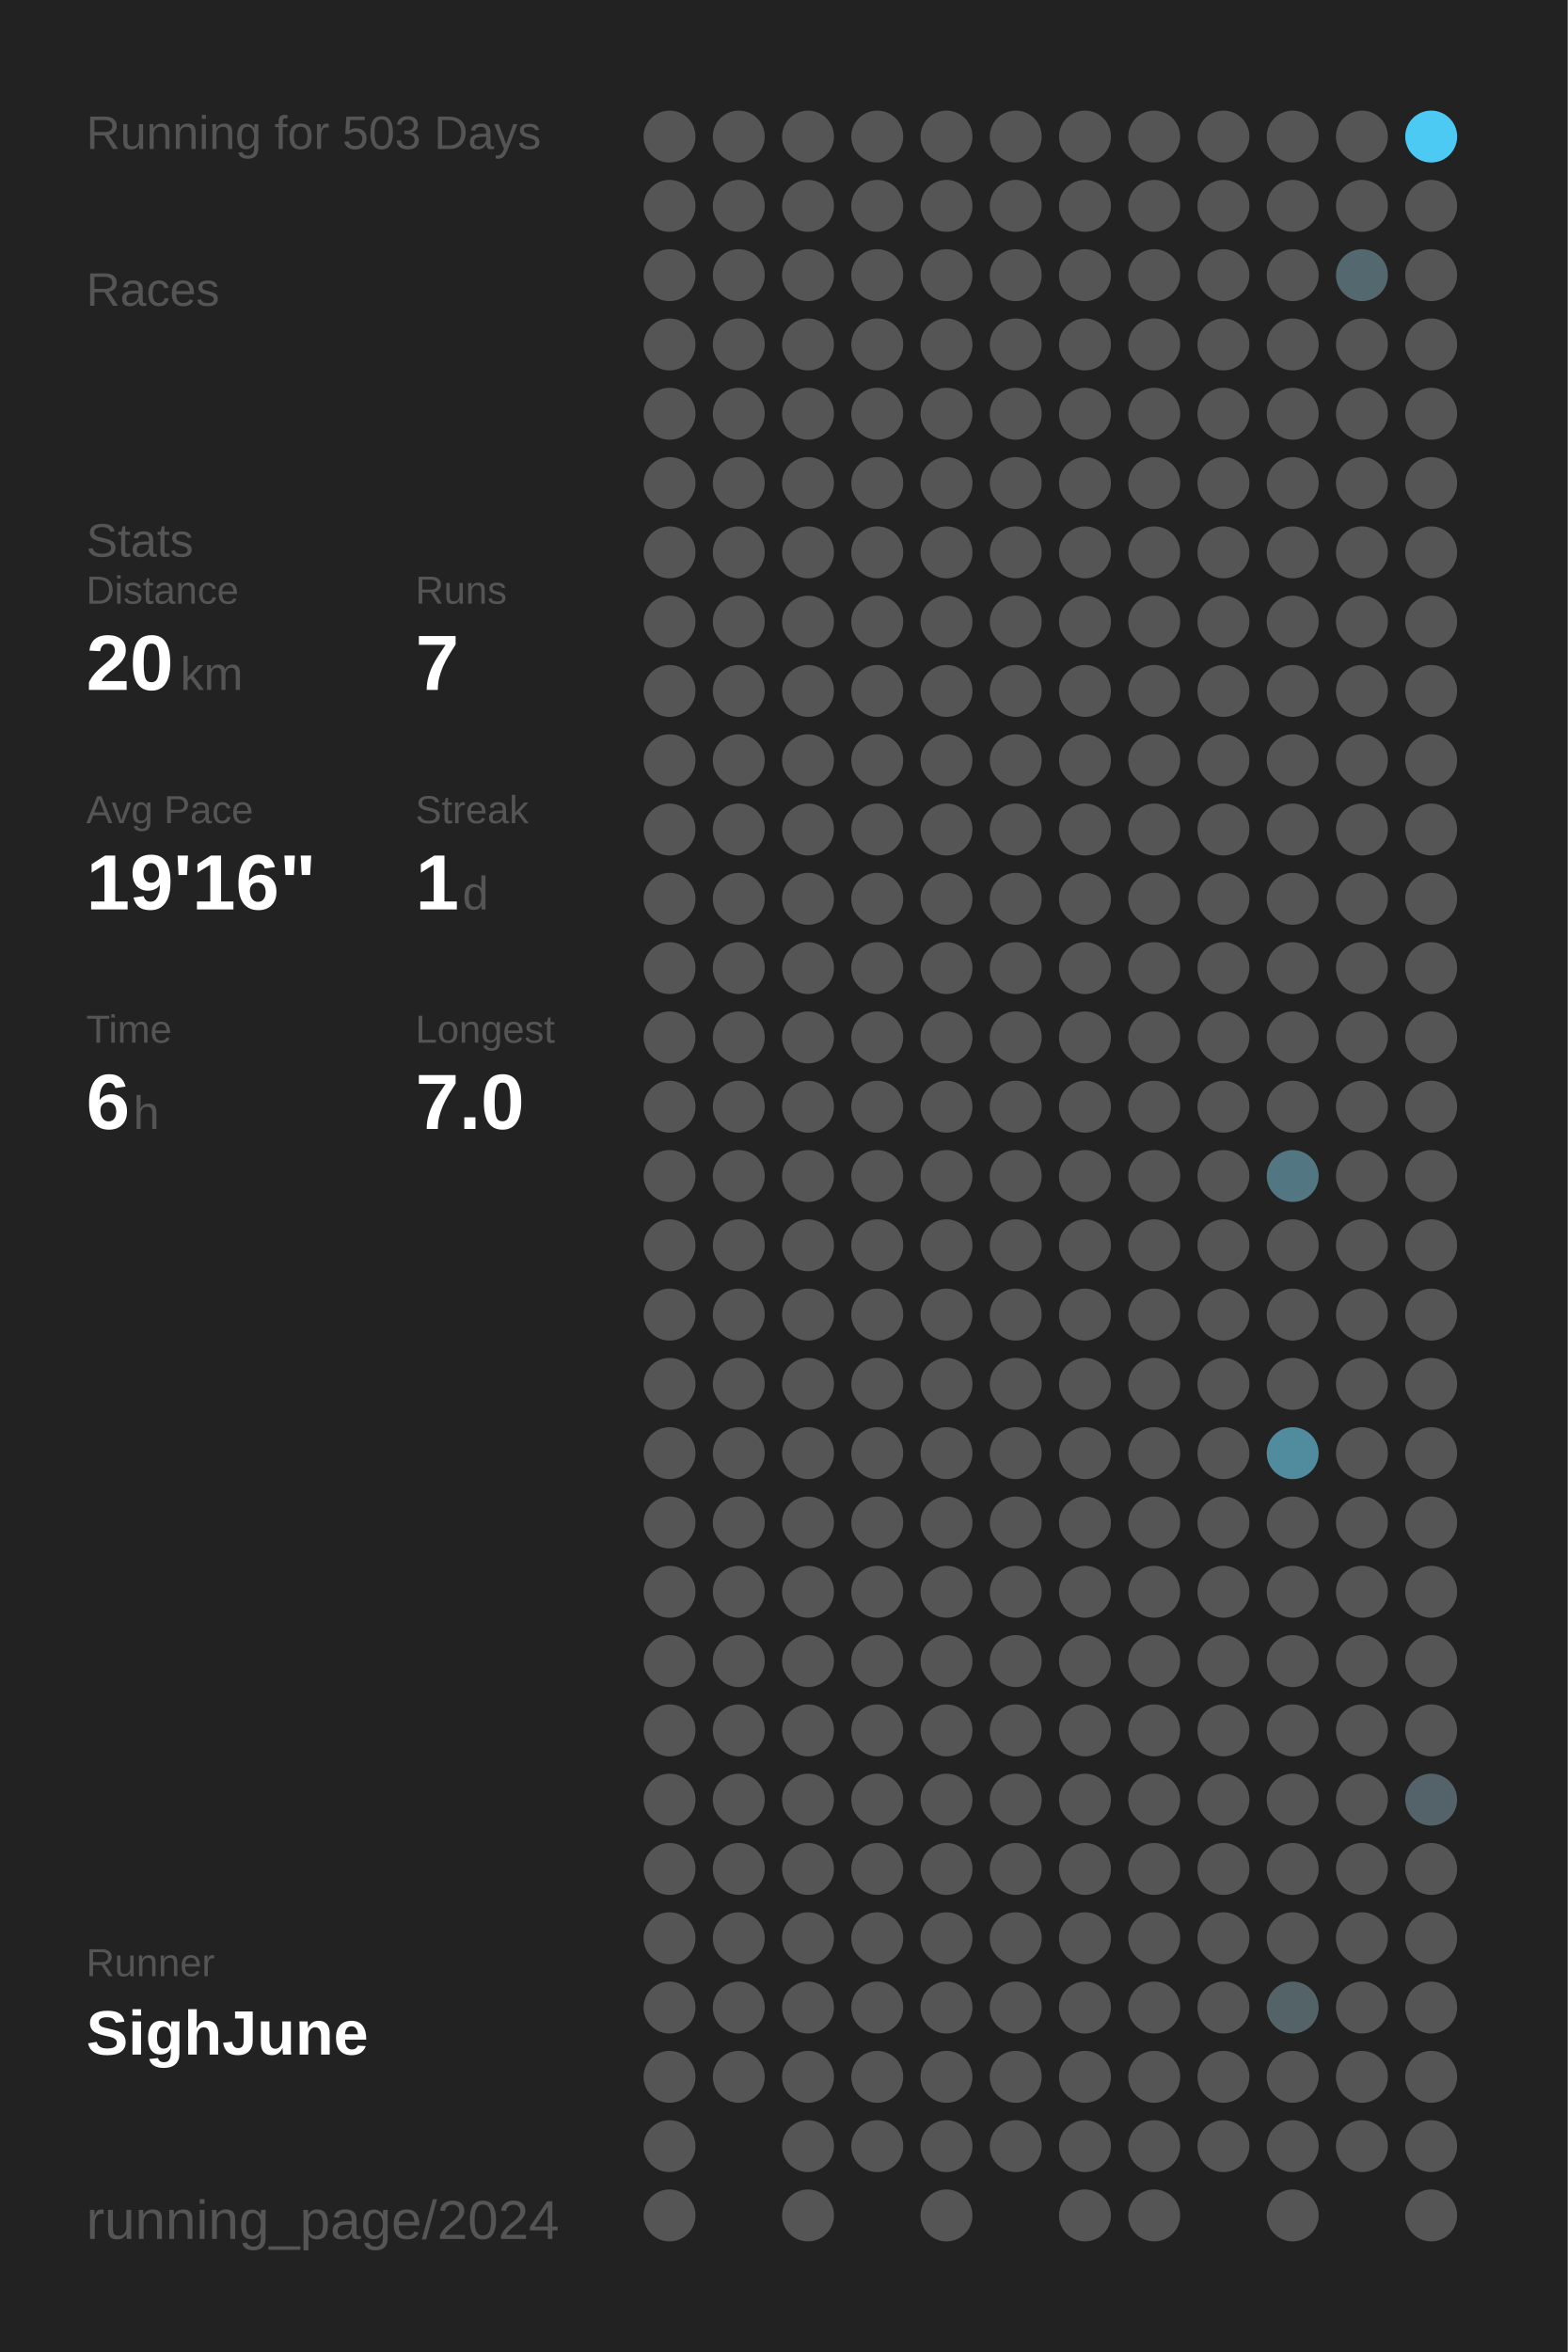
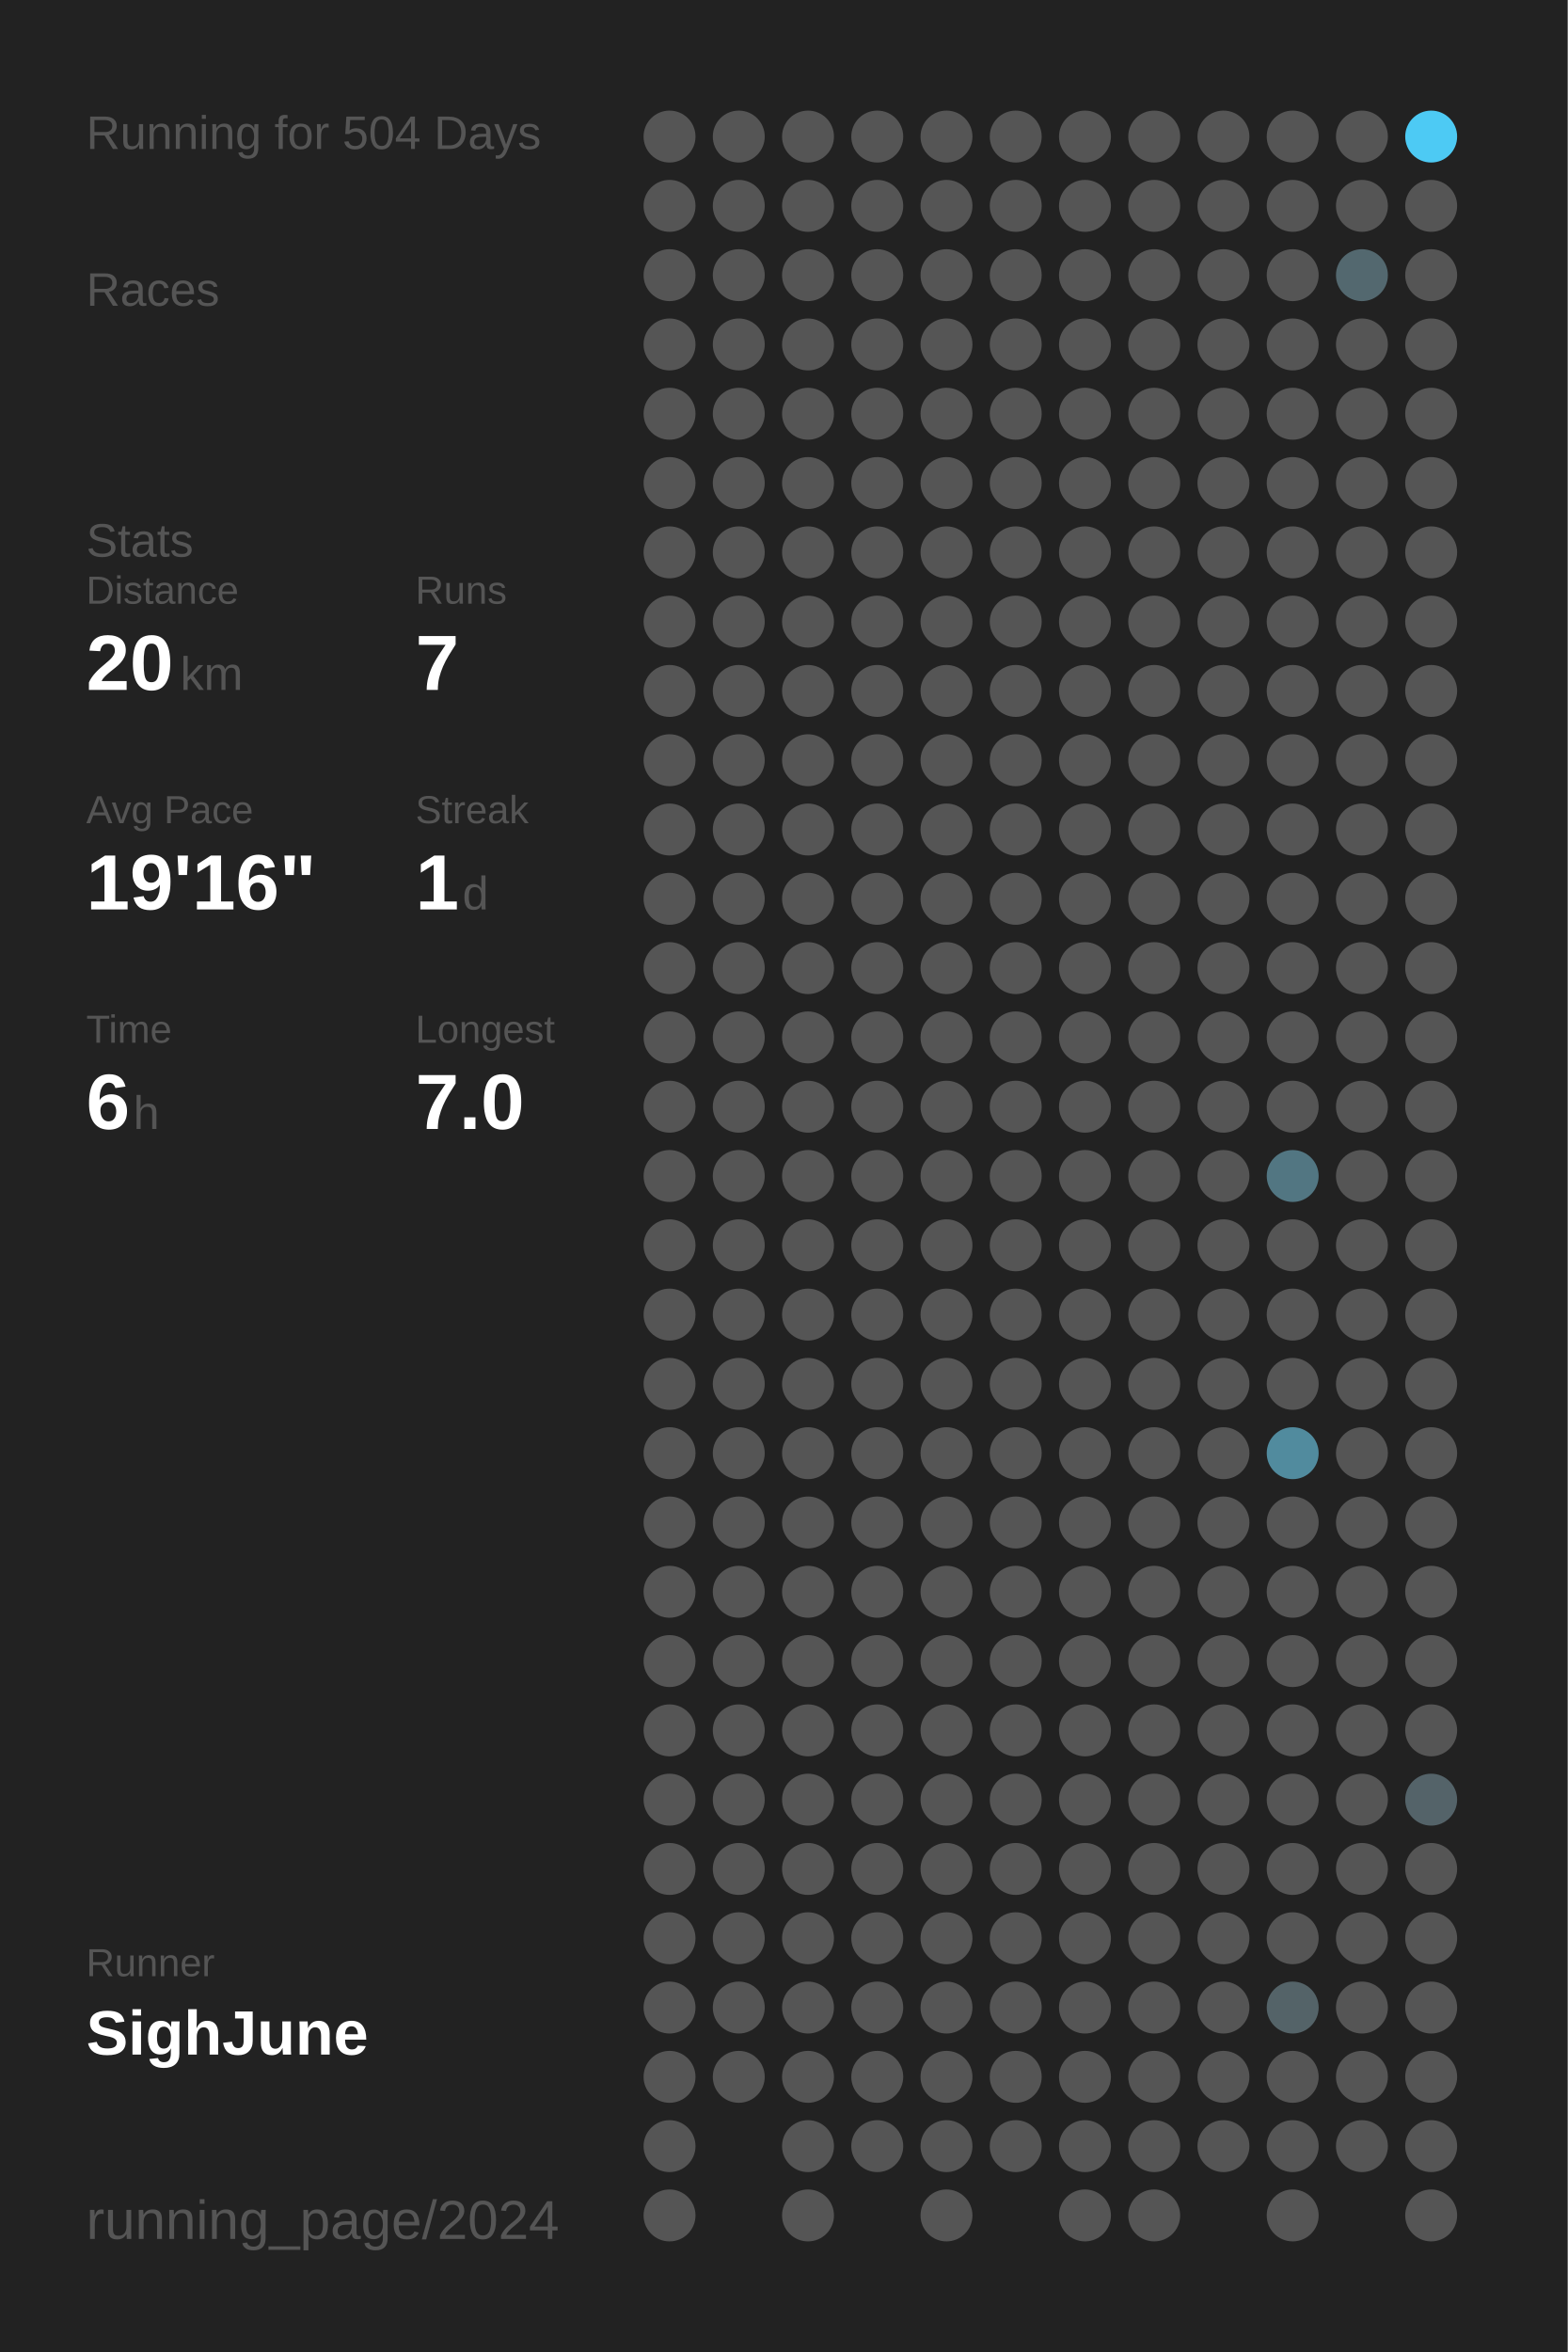
<svg xmlns="http://www.w3.org/2000/svg" baseProfile="full" height="300mm" version="1.1" viewBox="0,0,200,300" width="200mm">
  <defs />
  <rect fill="#222222" height="300" width="200" x="0" y="0" />
-   <text fill="#555555" style="font-size:6px; font-family:Arial;" x="11" y="19">Running for 503 Days</text>
+   <text fill="#555555" style="font-size:6px; font-family:Arial;" x="11" y="19">Running for 504 Days</text>
  <text fill="#555555" style="font-size:6px; font-family:Arial;" x="11" y="39">Races</text>
  <text fill="#555555" style="font-size:6px; font-family:Arial;" x="11" y="71">Stats</text>
  <text fill="#555555" style="font-size:5px; font-family:Arial;" x="11" y="77">Distance</text>
  <text fill="#FFFFFF" style="font-size:10px; font-family:Arial; font-weight:bold;" x="11" y="88">20</text>
  <text fill="#555555" style="font-size:6px; font-family:Arial;" x="23" y="88">km</text>
  <text fill="#555555" style="font-size:5px; font-family:Arial;" x="53" y="77">Runs</text>
  <text fill="#FFFFFF" style="font-size:10px; font-family:Arial; font-weight:bold;" x="53" y="88">7</text>
  <text fill="#555555" style="font-size:5px; font-family:Arial;" x="11" y="105">Avg Pace</text>
  <text fill="#FFFFFF" style="font-size:10px; font-family:Arial; font-weight:bold;" x="11" y="116">19'16"</text>
  <text fill="#555555" style="font-size:5px; font-family:Arial;" x="53" y="105">Streak</text>
  <text fill="#FFFFFF" style="font-size:10px; font-family:Arial; font-weight:bold;" x="53" y="116">1</text>
  <text fill="#555555" style="font-size:6px; font-family:Arial;" x="59" y="116">d</text>
  <text fill="#555555" style="font-size:5px; font-family:Arial;" x="11" y="133">Time</text>
  <text fill="#FFFFFF" style="font-size:10px; font-family:Arial; font-weight:bold;" x="11" y="144">6</text>
  <text fill="#555555" style="font-size:6px; font-family:Arial;" x="17" y="144">h</text>
  <text fill="#555555" style="font-size:5px; font-family:Arial;" x="53" y="133">Longest</text>
  <text fill="#FFFFFF" style="font-size:10px; font-family:Arial; font-weight:bold;" x="53" y="144">7.0</text>
  <text fill="#555555" style="font-size:5px; font-family:Arial;" x="11" y="252.065">Runner</text>
  <text fill="#FFFFFF" style="font-size:8px; font-family:Arial; font-weight:bold;" x="11" y="262.065">SighJune</text>
  <text fill="#555555" style="font-size:7px; font-family:Arial;" x="11" y="285.581">running_page/2024</text>
  <circle cx="85.417" cy="17.419" fill="#555555" r="3.312" />
  <circle cx="85.417" cy="26.258" fill="#555555" r="3.312" />
  <circle cx="85.417" cy="35.097" fill="#555555" r="3.312" />
  <circle cx="85.417" cy="43.935" fill="#555555" r="3.312" />
  <circle cx="85.417" cy="52.774" fill="#555555" r="3.312" />
  <circle cx="85.417" cy="61.613" fill="#555555" r="3.312" />
  <circle cx="85.417" cy="70.452" fill="#555555" r="3.312" />
  <circle cx="85.417" cy="79.29" fill="#555555" r="3.312" />
  <circle cx="85.417" cy="88.129" fill="#555555" r="3.312" />
  <circle cx="85.417" cy="96.968" fill="#555555" r="3.312" />
  <circle cx="85.417" cy="105.806" fill="#555555" r="3.312" />
  <circle cx="85.417" cy="114.645" fill="#555555" r="3.312" />
  <circle cx="85.417" cy="123.484" fill="#555555" r="3.312" />
  <circle cx="85.417" cy="132.323" fill="#555555" r="3.312" />
  <circle cx="85.417" cy="141.161" fill="#555555" r="3.312" />
  <circle cx="85.417" cy="150" fill="#555555" r="3.312" />
  <circle cx="85.417" cy="158.839" fill="#555555" r="3.312" />
  <circle cx="85.417" cy="167.677" fill="#555555" r="3.312" />
  <circle cx="85.417" cy="176.516" fill="#555555" r="3.312" />
  <circle cx="85.417" cy="185.355" fill="#555555" r="3.312" />
  <circle cx="85.417" cy="194.194" fill="#555555" r="3.312" />
  <circle cx="85.417" cy="203.032" fill="#555555" r="3.312" />
  <circle cx="85.417" cy="211.871" fill="#555555" r="3.312" />
  <circle cx="85.417" cy="220.71" fill="#555555" r="3.312" />
  <circle cx="85.417" cy="229.548" fill="#555555" r="3.312" />
  <circle cx="85.417" cy="238.387" fill="#555555" r="3.312" />
  <circle cx="85.417" cy="247.226" fill="#555555" r="3.312" />
  <circle cx="85.417" cy="256.065" fill="#555555" r="3.312" />
  <circle cx="85.417" cy="264.903" fill="#555555" r="3.312" />
  <circle cx="85.417" cy="273.742" fill="#555555" r="3.312" />
  <circle cx="85.417" cy="282.581" fill="#555555" r="3.312" />
  <circle cx="94.25" cy="17.419" fill="#555555" r="3.312" />
  <circle cx="94.25" cy="26.258" fill="#555555" r="3.312" />
  <circle cx="94.25" cy="35.097" fill="#555555" r="3.312" />
  <circle cx="94.25" cy="43.935" fill="#555555" r="3.312" />
  <circle cx="94.25" cy="52.774" fill="#555555" r="3.312" />
  <circle cx="94.25" cy="61.613" fill="#555555" r="3.312" />
  <circle cx="94.25" cy="70.452" fill="#555555" r="3.312" />
  <circle cx="94.25" cy="79.29" fill="#555555" r="3.312" />
  <circle cx="94.25" cy="88.129" fill="#555555" r="3.312" />
  <circle cx="94.25" cy="96.968" fill="#555555" r="3.312" />
  <circle cx="94.25" cy="105.806" fill="#555555" r="3.312" />
  <circle cx="94.25" cy="114.645" fill="#555555" r="3.312" />
  <circle cx="94.25" cy="123.484" fill="#555555" r="3.312" />
  <circle cx="94.25" cy="132.323" fill="#555555" r="3.312" />
  <circle cx="94.25" cy="141.161" fill="#555555" r="3.312" />
  <circle cx="94.25" cy="150" fill="#555555" r="3.312" />
  <circle cx="94.25" cy="158.839" fill="#555555" r="3.312" />
  <circle cx="94.25" cy="167.677" fill="#555555" r="3.312" />
  <circle cx="94.25" cy="176.516" fill="#555555" r="3.312" />
  <circle cx="94.25" cy="185.355" fill="#555555" r="3.312" />
  <circle cx="94.25" cy="194.194" fill="#555555" r="3.312" />
  <circle cx="94.25" cy="203.032" fill="#555555" r="3.312" />
  <circle cx="94.25" cy="211.871" fill="#555555" r="3.312" />
  <circle cx="94.25" cy="220.71" fill="#555555" r="3.312" />
  <circle cx="94.25" cy="229.548" fill="#555555" r="3.312" />
  <circle cx="94.25" cy="238.387" fill="#555555" r="3.312" />
  <circle cx="94.25" cy="247.226" fill="#555555" r="3.312" />
  <circle cx="94.25" cy="256.065" fill="#555555" r="3.312" />
  <circle cx="94.25" cy="264.903" fill="#555555" r="3.312" />
  <circle cx="103.083" cy="17.419" fill="#555555" r="3.312" />
  <circle cx="103.083" cy="26.258" fill="#555555" r="3.312" />
  <circle cx="103.083" cy="35.097" fill="#555555" r="3.312" />
  <circle cx="103.083" cy="43.935" fill="#555555" r="3.312" />
  <circle cx="103.083" cy="52.774" fill="#555555" r="3.312" />
  <circle cx="103.083" cy="61.613" fill="#555555" r="3.312" />
  <circle cx="103.083" cy="70.452" fill="#555555" r="3.312" />
  <circle cx="103.083" cy="79.29" fill="#555555" r="3.312" />
  <circle cx="103.083" cy="88.129" fill="#555555" r="3.312" />
  <circle cx="103.083" cy="96.968" fill="#555555" r="3.312" />
  <circle cx="103.083" cy="105.806" fill="#555555" r="3.312" />
  <circle cx="103.083" cy="114.645" fill="#555555" r="3.312" />
  <circle cx="103.083" cy="123.484" fill="#555555" r="3.312" />
  <circle cx="103.083" cy="132.323" fill="#555555" r="3.312" />
  <circle cx="103.083" cy="141.161" fill="#555555" r="3.312" />
  <circle cx="103.083" cy="150" fill="#555555" r="3.312" />
  <circle cx="103.083" cy="158.839" fill="#555555" r="3.312" />
  <circle cx="103.083" cy="167.677" fill="#555555" r="3.312" />
  <circle cx="103.083" cy="176.516" fill="#555555" r="3.312" />
  <circle cx="103.083" cy="185.355" fill="#555555" r="3.312" />
  <circle cx="103.083" cy="194.194" fill="#555555" r="3.312" />
  <circle cx="103.083" cy="203.032" fill="#555555" r="3.312" />
  <circle cx="103.083" cy="211.871" fill="#555555" r="3.312" />
  <circle cx="103.083" cy="220.71" fill="#555555" r="3.312" />
  <circle cx="103.083" cy="229.548" fill="#555555" r="3.312" />
  <circle cx="103.083" cy="238.387" fill="#555555" r="3.312" />
  <circle cx="103.083" cy="247.226" fill="#555555" r="3.312" />
  <circle cx="103.083" cy="256.065" fill="#555555" r="3.312" />
  <circle cx="103.083" cy="264.903" fill="#555555" r="3.312" />
  <circle cx="103.083" cy="273.742" fill="#555555" r="3.312" />
  <circle cx="103.083" cy="282.581" fill="#555555" r="3.312" />
  <circle cx="111.917" cy="17.419" fill="#555555" r="3.312" />
  <circle cx="111.917" cy="26.258" fill="#555555" r="3.312" />
  <circle cx="111.917" cy="35.097" fill="#555555" r="3.312" />
  <circle cx="111.917" cy="43.935" fill="#555555" r="3.312" />
  <circle cx="111.917" cy="52.774" fill="#555555" r="3.312" />
  <circle cx="111.917" cy="61.613" fill="#555555" r="3.312" />
  <circle cx="111.917" cy="70.452" fill="#555555" r="3.312" />
  <circle cx="111.917" cy="79.29" fill="#555555" r="3.312" />
  <circle cx="111.917" cy="88.129" fill="#555555" r="3.312" />
  <circle cx="111.917" cy="96.968" fill="#555555" r="3.312" />
  <circle cx="111.917" cy="105.806" fill="#555555" r="3.312" />
  <circle cx="111.917" cy="114.645" fill="#555555" r="3.312" />
  <circle cx="111.917" cy="123.484" fill="#555555" r="3.312" />
  <circle cx="111.917" cy="132.323" fill="#555555" r="3.312" />
  <circle cx="111.917" cy="141.161" fill="#555555" r="3.312" />
  <circle cx="111.917" cy="150" fill="#555555" r="3.312" />
  <circle cx="111.917" cy="158.839" fill="#555555" r="3.312" />
  <circle cx="111.917" cy="167.677" fill="#555555" r="3.312" />
  <circle cx="111.917" cy="176.516" fill="#555555" r="3.312" />
  <circle cx="111.917" cy="185.355" fill="#555555" r="3.312" />
  <circle cx="111.917" cy="194.194" fill="#555555" r="3.312" />
  <circle cx="111.917" cy="203.032" fill="#555555" r="3.312" />
  <circle cx="111.917" cy="211.871" fill="#555555" r="3.312" />
  <circle cx="111.917" cy="220.71" fill="#555555" r="3.312" />
  <circle cx="111.917" cy="229.548" fill="#555555" r="3.312" />
  <circle cx="111.917" cy="238.387" fill="#555555" r="3.312" />
  <circle cx="111.917" cy="247.226" fill="#555555" r="3.312" />
  <circle cx="111.917" cy="256.065" fill="#555555" r="3.312" />
  <circle cx="111.917" cy="264.903" fill="#555555" r="3.312" />
  <circle cx="111.917" cy="273.742" fill="#555555" r="3.312" />
  <circle cx="120.75" cy="17.419" fill="#555555" r="3.312" />
  <circle cx="120.75" cy="26.258" fill="#555555" r="3.312" />
  <circle cx="120.75" cy="35.097" fill="#555555" r="3.312" />
  <circle cx="120.75" cy="43.935" fill="#555555" r="3.312" />
  <circle cx="120.75" cy="52.774" fill="#555555" r="3.312" />
  <circle cx="120.75" cy="61.613" fill="#555555" r="3.312" />
  <circle cx="120.75" cy="70.452" fill="#555555" r="3.312" />
  <circle cx="120.75" cy="79.29" fill="#555555" r="3.312" />
  <circle cx="120.75" cy="88.129" fill="#555555" r="3.312" />
  <circle cx="120.75" cy="96.968" fill="#555555" r="3.312" />
  <circle cx="120.75" cy="105.806" fill="#555555" r="3.312" />
  <circle cx="120.75" cy="114.645" fill="#555555" r="3.312" />
  <circle cx="120.75" cy="123.484" fill="#555555" r="3.312" />
  <circle cx="120.75" cy="132.323" fill="#555555" r="3.312" />
  <circle cx="120.75" cy="141.161" fill="#555555" r="3.312" />
  <circle cx="120.75" cy="150" fill="#555555" r="3.312" />
  <circle cx="120.75" cy="158.839" fill="#555555" r="3.312" />
  <circle cx="120.75" cy="167.677" fill="#555555" r="3.312" />
  <circle cx="120.75" cy="176.516" fill="#555555" r="3.312" />
  <circle cx="120.75" cy="185.355" fill="#555555" r="3.312" />
  <circle cx="120.75" cy="194.194" fill="#555555" r="3.312" />
  <circle cx="120.75" cy="203.032" fill="#555555" r="3.312" />
  <circle cx="120.75" cy="211.871" fill="#555555" r="3.312" />
  <circle cx="120.75" cy="220.71" fill="#555555" r="3.312" />
  <circle cx="120.75" cy="229.548" fill="#555555" r="3.312" />
  <circle cx="120.75" cy="238.387" fill="#555555" r="3.312" />
  <circle cx="120.75" cy="247.226" fill="#555555" r="3.312" />
  <circle cx="120.75" cy="256.065" fill="#555555" r="3.312" />
  <circle cx="120.75" cy="264.903" fill="#555555" r="3.312" />
  <circle cx="120.75" cy="273.742" fill="#555555" r="3.312" />
  <circle cx="120.75" cy="282.581" fill="#555555" r="3.312" />
  <circle cx="129.583" cy="17.419" fill="#555555" r="3.312" />
  <circle cx="129.583" cy="26.258" fill="#555555" r="3.312" />
  <circle cx="129.583" cy="35.097" fill="#555555" r="3.312" />
  <circle cx="129.583" cy="43.935" fill="#555555" r="3.312" />
  <circle cx="129.583" cy="52.774" fill="#555555" r="3.312" />
  <circle cx="129.583" cy="61.613" fill="#555555" r="3.312" />
  <circle cx="129.583" cy="70.452" fill="#555555" r="3.312" />
  <circle cx="129.583" cy="79.29" fill="#555555" r="3.312" />
  <circle cx="129.583" cy="88.129" fill="#555555" r="3.312" />
  <circle cx="129.583" cy="96.968" fill="#555555" r="3.312" />
  <circle cx="129.583" cy="105.806" fill="#555555" r="3.312" />
  <circle cx="129.583" cy="114.645" fill="#555555" r="3.312" />
  <circle cx="129.583" cy="123.484" fill="#555555" r="3.312" />
  <circle cx="129.583" cy="132.323" fill="#555555" r="3.312" />
  <circle cx="129.583" cy="141.161" fill="#555555" r="3.312" />
  <circle cx="129.583" cy="150" fill="#555555" r="3.312" />
  <circle cx="129.583" cy="158.839" fill="#555555" r="3.312" />
  <circle cx="129.583" cy="167.677" fill="#555555" r="3.312" />
  <circle cx="129.583" cy="176.516" fill="#555555" r="3.312" />
  <circle cx="129.583" cy="185.355" fill="#555555" r="3.312" />
  <circle cx="129.583" cy="194.194" fill="#555555" r="3.312" />
  <circle cx="129.583" cy="203.032" fill="#555555" r="3.312" />
  <circle cx="129.583" cy="211.871" fill="#555555" r="3.312" />
  <circle cx="129.583" cy="220.71" fill="#555555" r="3.312" />
  <circle cx="129.583" cy="229.548" fill="#555555" r="3.312" />
  <circle cx="129.583" cy="238.387" fill="#555555" r="3.312" />
  <circle cx="129.583" cy="247.226" fill="#555555" r="3.312" />
  <circle cx="129.583" cy="256.065" fill="#555555" r="3.312" />
  <circle cx="129.583" cy="264.903" fill="#555555" r="3.312" />
  <circle cx="129.583" cy="273.742" fill="#555555" r="3.312" />
  <circle cx="138.417" cy="17.419" fill="#555555" r="3.312" />
  <circle cx="138.417" cy="26.258" fill="#555555" r="3.312" />
  <circle cx="138.417" cy="35.097" fill="#555555" r="3.312" />
  <circle cx="138.417" cy="43.935" fill="#555555" r="3.312" />
  <circle cx="138.417" cy="52.774" fill="#555555" r="3.312" />
  <circle cx="138.417" cy="61.613" fill="#555555" r="3.312" />
  <circle cx="138.417" cy="70.452" fill="#555555" r="3.312" />
  <circle cx="138.417" cy="79.29" fill="#555555" r="3.312" />
  <circle cx="138.417" cy="88.129" fill="#555555" r="3.312" />
  <circle cx="138.417" cy="96.968" fill="#555555" r="3.312" />
  <circle cx="138.417" cy="105.806" fill="#555555" r="3.312" />
  <circle cx="138.417" cy="114.645" fill="#555555" r="3.312" />
  <circle cx="138.417" cy="123.484" fill="#555555" r="3.312" />
  <circle cx="138.417" cy="132.323" fill="#555555" r="3.312" />
  <circle cx="138.417" cy="141.161" fill="#555555" r="3.312" />
  <circle cx="138.417" cy="150" fill="#555555" r="3.312" />
  <circle cx="138.417" cy="158.839" fill="#555555" r="3.312" />
  <circle cx="138.417" cy="167.677" fill="#555555" r="3.312" />
  <circle cx="138.417" cy="176.516" fill="#555555" r="3.312" />
  <circle cx="138.417" cy="185.355" fill="#555555" r="3.312" />
  <circle cx="138.417" cy="194.194" fill="#555555" r="3.312" />
  <circle cx="138.417" cy="203.032" fill="#555555" r="3.312" />
  <circle cx="138.417" cy="211.871" fill="#555555" r="3.312" />
  <circle cx="138.417" cy="220.71" fill="#555555" r="3.312" />
  <circle cx="138.417" cy="229.548" fill="#555555" r="3.312" />
  <circle cx="138.417" cy="238.387" fill="#555555" r="3.312" />
  <circle cx="138.417" cy="247.226" fill="#555555" r="3.312" />
  <circle cx="138.417" cy="256.065" fill="#555555" r="3.312" />
  <circle cx="138.417" cy="264.903" fill="#555555" r="3.312" />
  <circle cx="138.417" cy="273.742" fill="#555555" r="3.312" />
  <circle cx="138.417" cy="282.581" fill="#555555" r="3.312" />
  <circle cx="147.25" cy="17.419" fill="#555555" r="3.312" />
  <circle cx="147.25" cy="26.258" fill="#555555" r="3.312" />
  <circle cx="147.25" cy="35.097" fill="#555555" r="3.312" />
  <circle cx="147.25" cy="43.935" fill="#555555" r="3.312" />
  <circle cx="147.25" cy="52.774" fill="#555555" r="3.312" />
  <circle cx="147.25" cy="61.613" fill="#555555" r="3.312" />
  <circle cx="147.25" cy="70.452" fill="#555555" r="3.312" />
  <circle cx="147.25" cy="79.29" fill="#555555" r="3.312" />
  <circle cx="147.25" cy="88.129" fill="#555555" r="3.312" />
  <circle cx="147.25" cy="96.968" fill="#555555" r="3.312" />
  <circle cx="147.25" cy="105.806" fill="#555555" r="3.312" />
  <circle cx="147.25" cy="114.645" fill="#555555" r="3.312" />
  <circle cx="147.25" cy="123.484" fill="#555555" r="3.312" />
  <circle cx="147.25" cy="132.323" fill="#555555" r="3.312" />
  <circle cx="147.25" cy="141.161" fill="#555555" r="3.312" />
  <circle cx="147.25" cy="150" fill="#555555" r="3.312" />
  <circle cx="147.25" cy="158.839" fill="#555555" r="3.312" />
  <circle cx="147.25" cy="167.677" fill="#555555" r="3.312" />
  <circle cx="147.25" cy="176.516" fill="#555555" r="3.312" />
  <circle cx="147.25" cy="185.355" fill="#555555" r="3.312" />
  <circle cx="147.25" cy="194.194" fill="#555555" r="3.312" />
  <circle cx="147.25" cy="203.032" fill="#555555" r="3.312" />
  <circle cx="147.25" cy="211.871" fill="#555555" r="3.312" />
  <circle cx="147.25" cy="220.71" fill="#555555" r="3.312" />
  <circle cx="147.25" cy="229.548" fill="#555555" r="3.312" />
  <circle cx="147.25" cy="238.387" fill="#555555" r="3.312" />
  <circle cx="147.25" cy="247.226" fill="#555555" r="3.312" />
  <circle cx="147.25" cy="256.065" fill="#555555" r="3.312" />
  <circle cx="147.25" cy="264.903" fill="#555555" r="3.312" />
  <circle cx="147.25" cy="273.742" fill="#555555" r="3.312" />
  <circle cx="147.25" cy="282.581" fill="#555555" r="3.312" />
  <circle cx="156.083" cy="17.419" fill="#555555" r="3.312" />
  <circle cx="156.083" cy="26.258" fill="#555555" r="3.312" />
  <circle cx="156.083" cy="35.097" fill="#555555" r="3.312" />
  <circle cx="156.083" cy="43.935" fill="#555555" r="3.312" />
  <circle cx="156.083" cy="52.774" fill="#555555" r="3.312" />
  <circle cx="156.083" cy="61.613" fill="#555555" r="3.312" />
  <circle cx="156.083" cy="70.452" fill="#555555" r="3.312" />
  <circle cx="156.083" cy="79.29" fill="#555555" r="3.312" />
  <circle cx="156.083" cy="88.129" fill="#555555" r="3.312" />
  <circle cx="156.083" cy="96.968" fill="#555555" r="3.312" />
  <circle cx="156.083" cy="105.806" fill="#555555" r="3.312" />
  <circle cx="156.083" cy="114.645" fill="#555555" r="3.312" />
  <circle cx="156.083" cy="123.484" fill="#555555" r="3.312" />
  <circle cx="156.083" cy="132.323" fill="#555555" r="3.312" />
  <circle cx="156.083" cy="141.161" fill="#555555" r="3.312" />
  <circle cx="156.083" cy="150" fill="#555555" r="3.312" />
  <circle cx="156.083" cy="158.839" fill="#555555" r="3.312" />
  <circle cx="156.083" cy="167.677" fill="#555555" r="3.312" />
  <circle cx="156.083" cy="176.516" fill="#555555" r="3.312" />
  <circle cx="156.083" cy="185.355" fill="#555555" r="3.312" />
  <circle cx="156.083" cy="194.194" fill="#555555" r="3.312" />
  <circle cx="156.083" cy="203.032" fill="#555555" r="3.312" />
  <circle cx="156.083" cy="211.871" fill="#555555" r="3.312" />
  <circle cx="156.083" cy="220.71" fill="#555555" r="3.312" />
  <circle cx="156.083" cy="229.548" fill="#555555" r="3.312" />
  <circle cx="156.083" cy="238.387" fill="#555555" r="3.312" />
  <circle cx="156.083" cy="247.226" fill="#555555" r="3.312" />
  <circle cx="156.083" cy="256.065" fill="#555555" r="3.312" />
  <circle cx="156.083" cy="264.903" fill="#555555" r="3.312" />
  <circle cx="156.083" cy="273.742" fill="#555555" r="3.312" />
  <circle cx="164.917" cy="17.419" fill="#555555" r="3.312" />
  <circle cx="164.917" cy="26.258" fill="#555555" r="3.312" />
  <circle cx="164.917" cy="35.097" fill="#555555" r="3.312" />
  <circle cx="164.917" cy="43.935" fill="#555555" r="3.312" />
  <circle cx="164.917" cy="52.774" fill="#555555" r="3.312" />
  <circle cx="164.917" cy="61.613" fill="#555555" r="3.312" />
  <circle cx="164.917" cy="70.452" fill="#555555" r="3.312" />
  <circle cx="164.917" cy="79.29" fill="#555555" r="3.312" />
  <circle cx="164.917" cy="88.129" fill="#555555" r="3.312" />
  <circle cx="164.917" cy="96.968" fill="#555555" r="3.312" />
  <circle cx="164.917" cy="105.806" fill="#555555" r="3.312" />
  <circle cx="164.917" cy="114.645" fill="#555555" r="3.312" />
  <circle cx="164.917" cy="123.484" fill="#555555" r="3.312" />
  <circle cx="164.917" cy="132.323" fill="#555555" r="3.312" />
  <circle cx="164.917" cy="141.161" fill="#555555" r="3.312" />
  <circle cx="164.917" cy="150" fill="#527682" r="3.312" />
  <circle cx="164.917" cy="158.839" fill="#555555" r="3.312" />
  <circle cx="164.917" cy="167.677" fill="#555555" r="3.312" />
  <circle cx="164.917" cy="176.516" fill="#555555" r="3.312" />
  <circle cx="164.917" cy="185.355" fill="#518b9e" r="3.312" />
  <circle cx="164.917" cy="194.194" fill="#555555" r="3.312" />
  <circle cx="164.917" cy="203.032" fill="#555555" r="3.312" />
  <circle cx="164.917" cy="211.871" fill="#555555" r="3.312" />
  <circle cx="164.917" cy="220.71" fill="#555555" r="3.312" />
  <circle cx="164.917" cy="229.548" fill="#555555" r="3.312" />
  <circle cx="164.917" cy="238.387" fill="#555555" r="3.312" />
  <circle cx="164.917" cy="247.226" fill="#555555" r="3.312" />
  <circle cx="164.917" cy="256.065" fill="#546368" r="3.312" />
  <circle cx="164.917" cy="264.903" fill="#555555" r="3.312" />
  <circle cx="164.917" cy="273.742" fill="#555555" r="3.312" />
  <circle cx="164.917" cy="282.581" fill="#555555" r="3.312" />
  <circle cx="173.75" cy="17.419" fill="#555555" r="3.312" />
  <circle cx="173.75" cy="26.258" fill="#555555" r="3.312" />
  <circle cx="173.75" cy="35.097" fill="#53686f" r="3.312" />
  <circle cx="173.75" cy="43.935" fill="#555555" r="3.312" />
  <circle cx="173.75" cy="52.774" fill="#555555" r="3.312" />
  <circle cx="173.75" cy="61.613" fill="#555555" r="3.312" />
  <circle cx="173.75" cy="70.452" fill="#555555" r="3.312" />
  <circle cx="173.75" cy="79.29" fill="#555555" r="3.312" />
  <circle cx="173.75" cy="88.129" fill="#555555" r="3.312" />
  <circle cx="173.75" cy="96.968" fill="#555555" r="3.312" />
  <circle cx="173.75" cy="105.806" fill="#555555" r="3.312" />
  <circle cx="173.75" cy="114.645" fill="#555555" r="3.312" />
  <circle cx="173.75" cy="123.484" fill="#555555" r="3.312" />
  <circle cx="173.75" cy="132.323" fill="#555555" r="3.312" />
  <circle cx="173.75" cy="141.161" fill="#555555" r="3.312" />
  <circle cx="173.75" cy="150" fill="#555555" r="3.312" />
  <circle cx="173.75" cy="158.839" fill="#555555" r="3.312" />
  <circle cx="173.75" cy="167.677" fill="#555555" r="3.312" />
  <circle cx="173.75" cy="176.516" fill="#555555" r="3.312" />
  <circle cx="173.75" cy="185.355" fill="#555555" r="3.312" />
  <circle cx="173.75" cy="194.194" fill="#555555" r="3.312" />
  <circle cx="173.75" cy="203.032" fill="#555555" r="3.312" />
  <circle cx="173.75" cy="211.871" fill="#555555" r="3.312" />
  <circle cx="173.75" cy="220.71" fill="#555555" r="3.312" />
  <circle cx="173.75" cy="229.548" fill="#555555" r="3.312" />
  <circle cx="173.75" cy="238.387" fill="#555555" r="3.312" />
  <circle cx="173.75" cy="247.226" fill="#555555" r="3.312" />
  <circle cx="173.75" cy="256.065" fill="#555555" r="3.312" />
  <circle cx="173.75" cy="264.903" fill="#555555" r="3.312" />
  <circle cx="173.75" cy="273.742" fill="#555555" r="3.312" />
  <circle cx="182.583" cy="17.419" fill="#4dcaf4" r="3.312" />
  <circle cx="182.583" cy="26.258" fill="#555555" r="3.312" />
  <circle cx="182.583" cy="35.097" fill="#555555" r="3.312" />
  <circle cx="182.583" cy="43.935" fill="#555555" r="3.312" />
  <circle cx="182.583" cy="52.774" fill="#555555" r="3.312" />
  <circle cx="182.583" cy="61.613" fill="#555555" r="3.312" />
  <circle cx="182.583" cy="70.452" fill="#555555" r="3.312" />
  <circle cx="182.583" cy="79.29" fill="#555555" r="3.312" />
  <circle cx="182.583" cy="88.129" fill="#555555" r="3.312" />
  <circle cx="182.583" cy="96.968" fill="#555555" r="3.312" />
  <circle cx="182.583" cy="105.806" fill="#555555" r="3.312" />
  <circle cx="182.583" cy="114.645" fill="#555555" r="3.312" />
  <circle cx="182.583" cy="123.484" fill="#555555" r="3.312" />
  <circle cx="182.583" cy="132.323" fill="#555555" r="3.312" />
  <circle cx="182.583" cy="141.161" fill="#555555" r="3.312" />
  <circle cx="182.583" cy="150" fill="#555555" r="3.312" />
  <circle cx="182.583" cy="158.839" fill="#555555" r="3.312" />
  <circle cx="182.583" cy="167.677" fill="#555555" r="3.312" />
  <circle cx="182.583" cy="176.516" fill="#555555" r="3.312" />
  <circle cx="182.583" cy="185.355" fill="#555555" r="3.312" />
  <circle cx="182.583" cy="194.194" fill="#555555" r="3.312" />
  <circle cx="182.583" cy="203.032" fill="#555555" r="3.312" />
  <circle cx="182.583" cy="211.871" fill="#555555" r="3.312" />
  <circle cx="182.583" cy="220.71" fill="#555555" r="3.312" />
  <circle cx="182.583" cy="229.548" fill="#546369" r="3.312" />
  <circle cx="182.583" cy="238.387" fill="#555555" r="3.312" />
  <circle cx="182.583" cy="247.226" fill="#555555" r="3.312" />
  <circle cx="182.583" cy="256.065" fill="#555555" r="3.312" />
  <circle cx="182.583" cy="264.903" fill="#555555" r="3.312" />
  <circle cx="182.583" cy="273.742" fill="#555555" r="3.312" />
  <circle cx="182.583" cy="282.581" fill="#555555" r="3.312" />
</svg>
